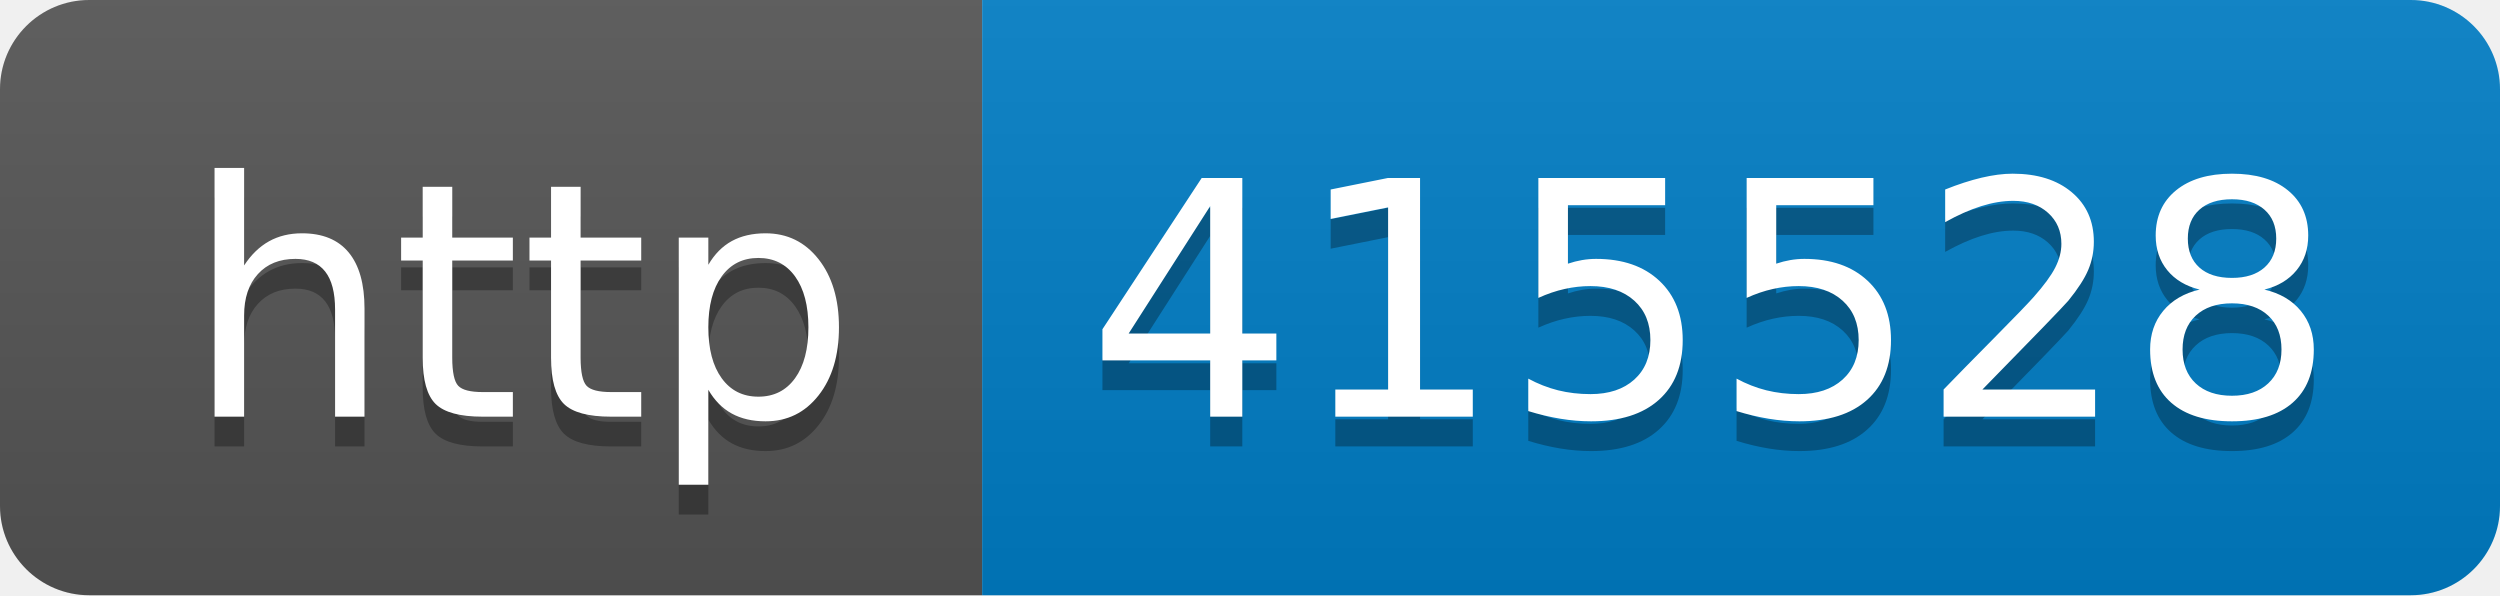
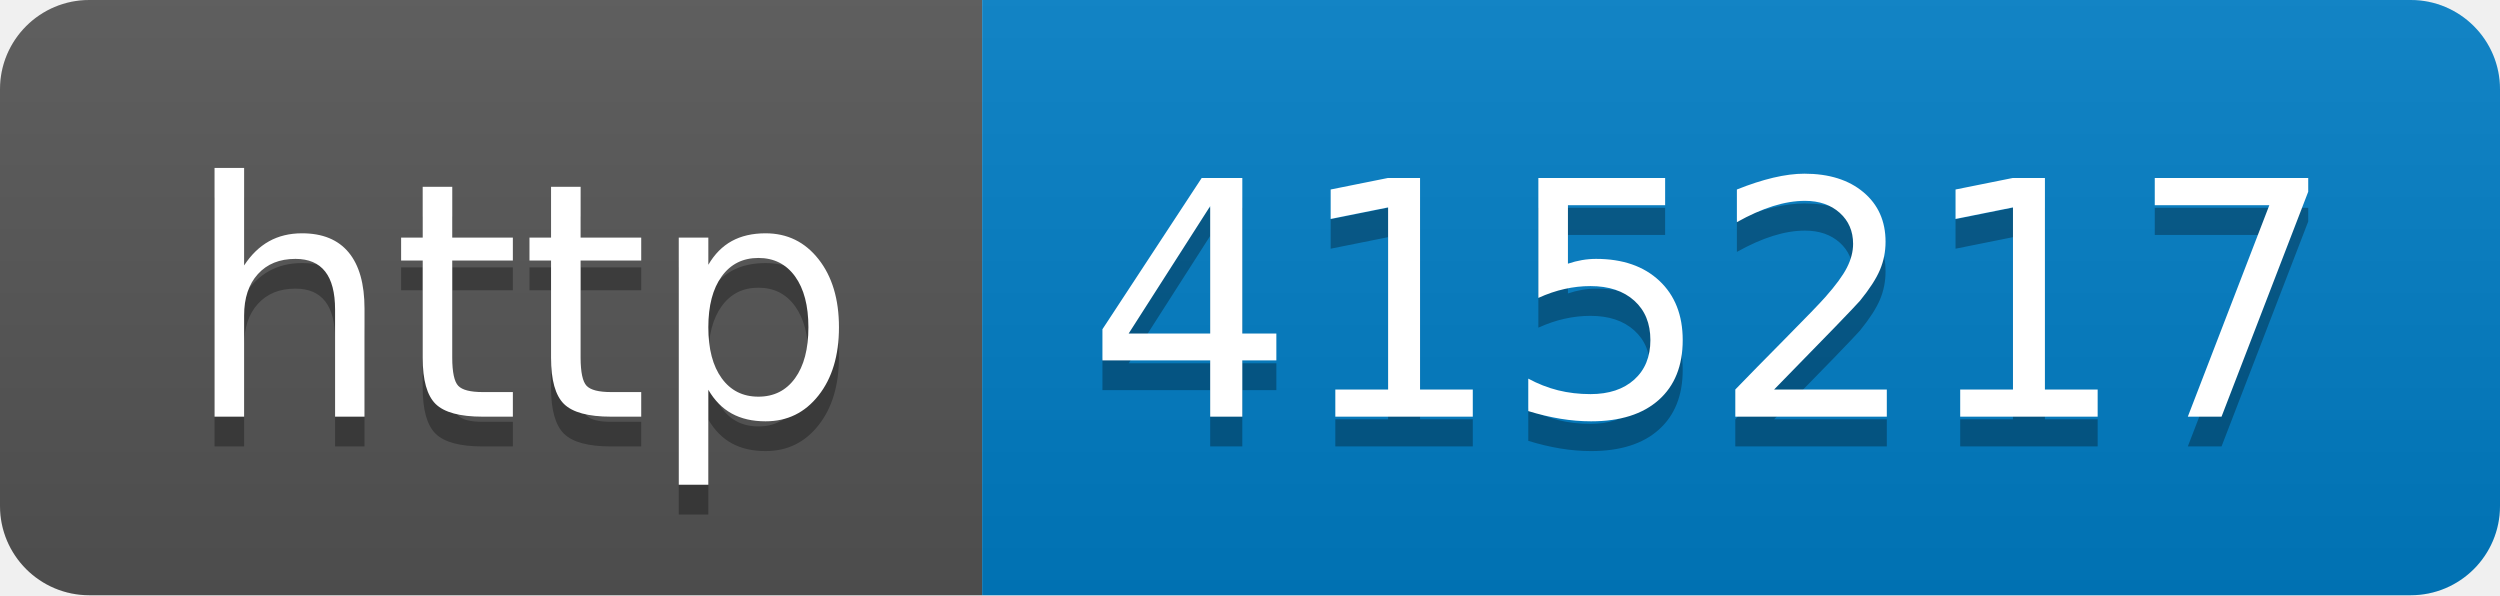
- <svg xmlns="http://www.w3.org/2000/svg" width="84" height="20" role="img" aria-label="http: 415528">
+ <svg xmlns="http://www.w3.org/2000/svg" width="84" height="20" role="img" aria-label="http: 415217">
  <linearGradient id="s" x2="0" y2="100%">
    <stop offset="0" stop-color="#bbb" stop-opacity=".1" />
    <stop offset="1" stop-opacity=".1" />
  </linearGradient>
  <clipPath id="r">
    <rect width="84" height="20" rx="3" fill="#fff" />
  </clipPath>
  <g clip-path="url(#r)">
    <rect width="33" height="20" fill="#555" />
    <rect x="33" width="51" height="20" fill="#007ec6" />
    <rect width="84" height="20" fill="url(#s)" />
  </g>
  <g fill="#fff" text-anchor="middle" font-family="Verdana,Geneva,DejaVu Sans,sans-serif" text-rendering="geometricPrecision" font-size="110">
    <text aria-hidden="true" x="175" y="150" fill="#010101" fill-opacity=".3" transform="scale(.1)" textLength="230">http</text>
    <text x="175" y="140" transform="scale(.1)" fill="#fff" textLength="230">http</text>
-     <text aria-hidden="true" x="575" y="150" fill="#010101" fill-opacity=".3" transform="scale(.1)" textLength="410">415528</text>
-     <text x="575" y="140" transform="scale(.1)" fill="#fff" textLength="410">415528</text>
+     <text aria-hidden="true" x="575" y="150" fill="#010101" fill-opacity=".3" transform="scale(.1)" textLength="410">415217</text>
+     <text x="575" y="140" transform="scale(.1)" fill="#fff" textLength="410">415217</text>
  </g>
</svg>
